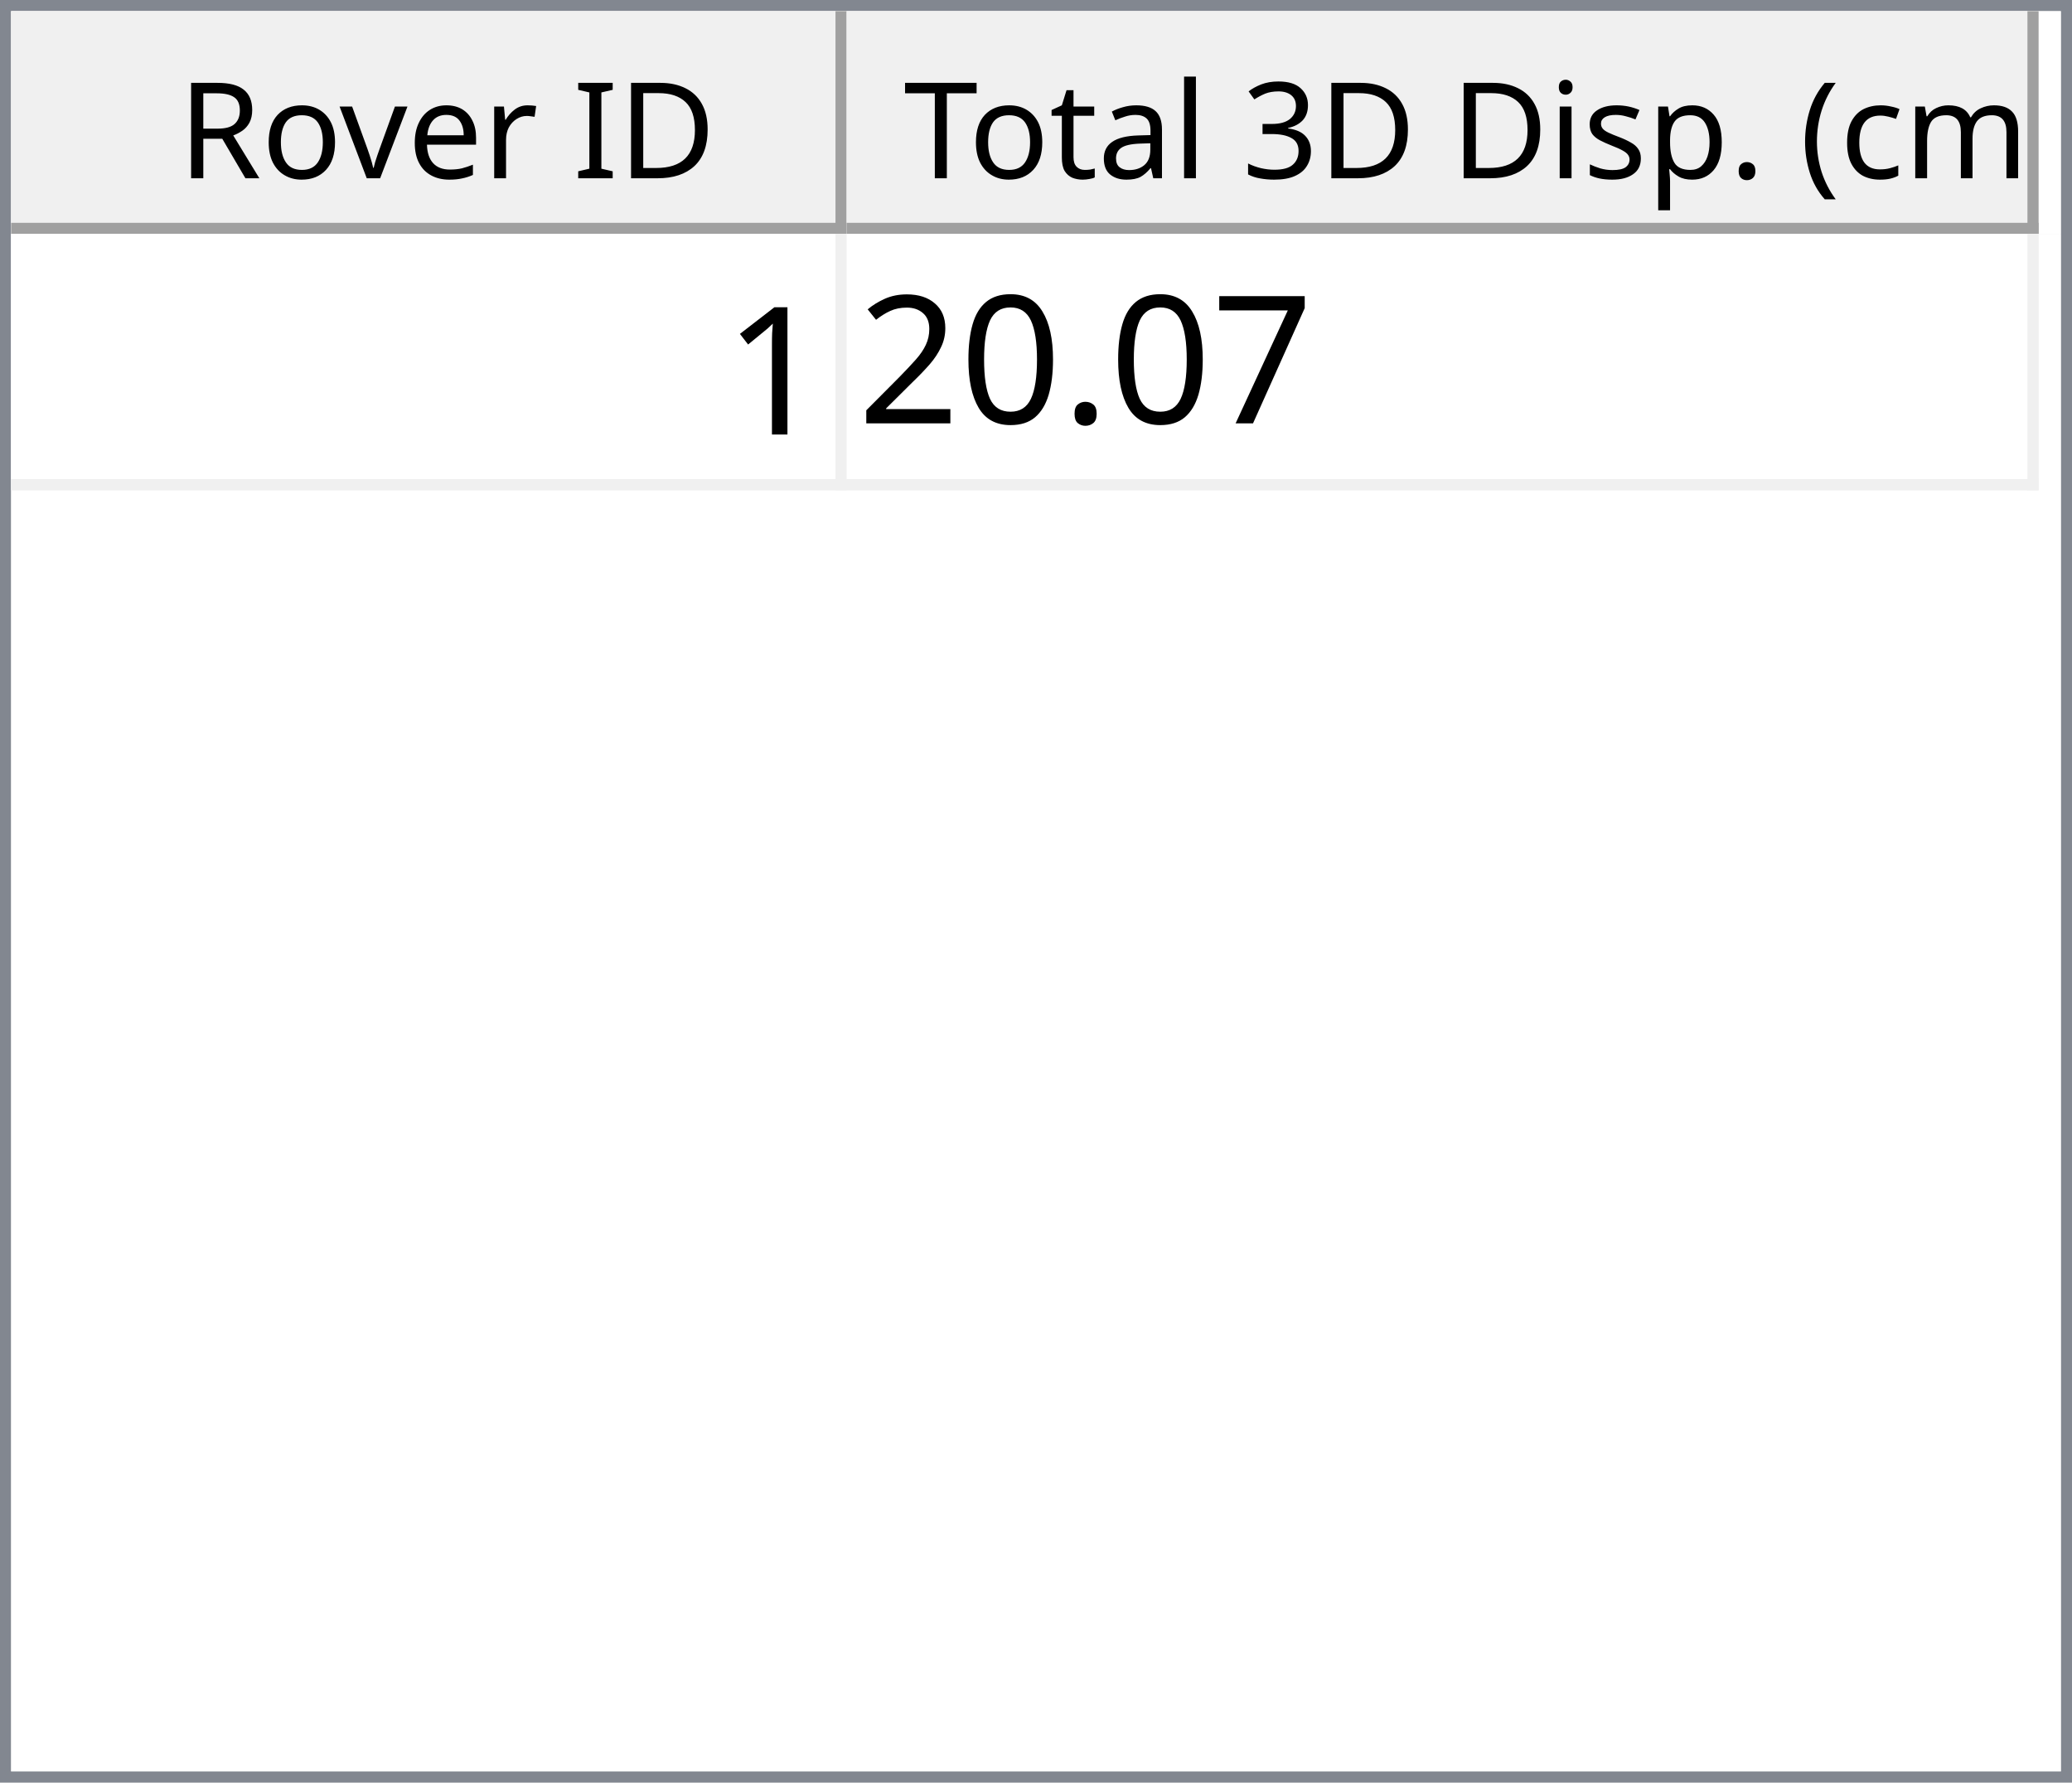
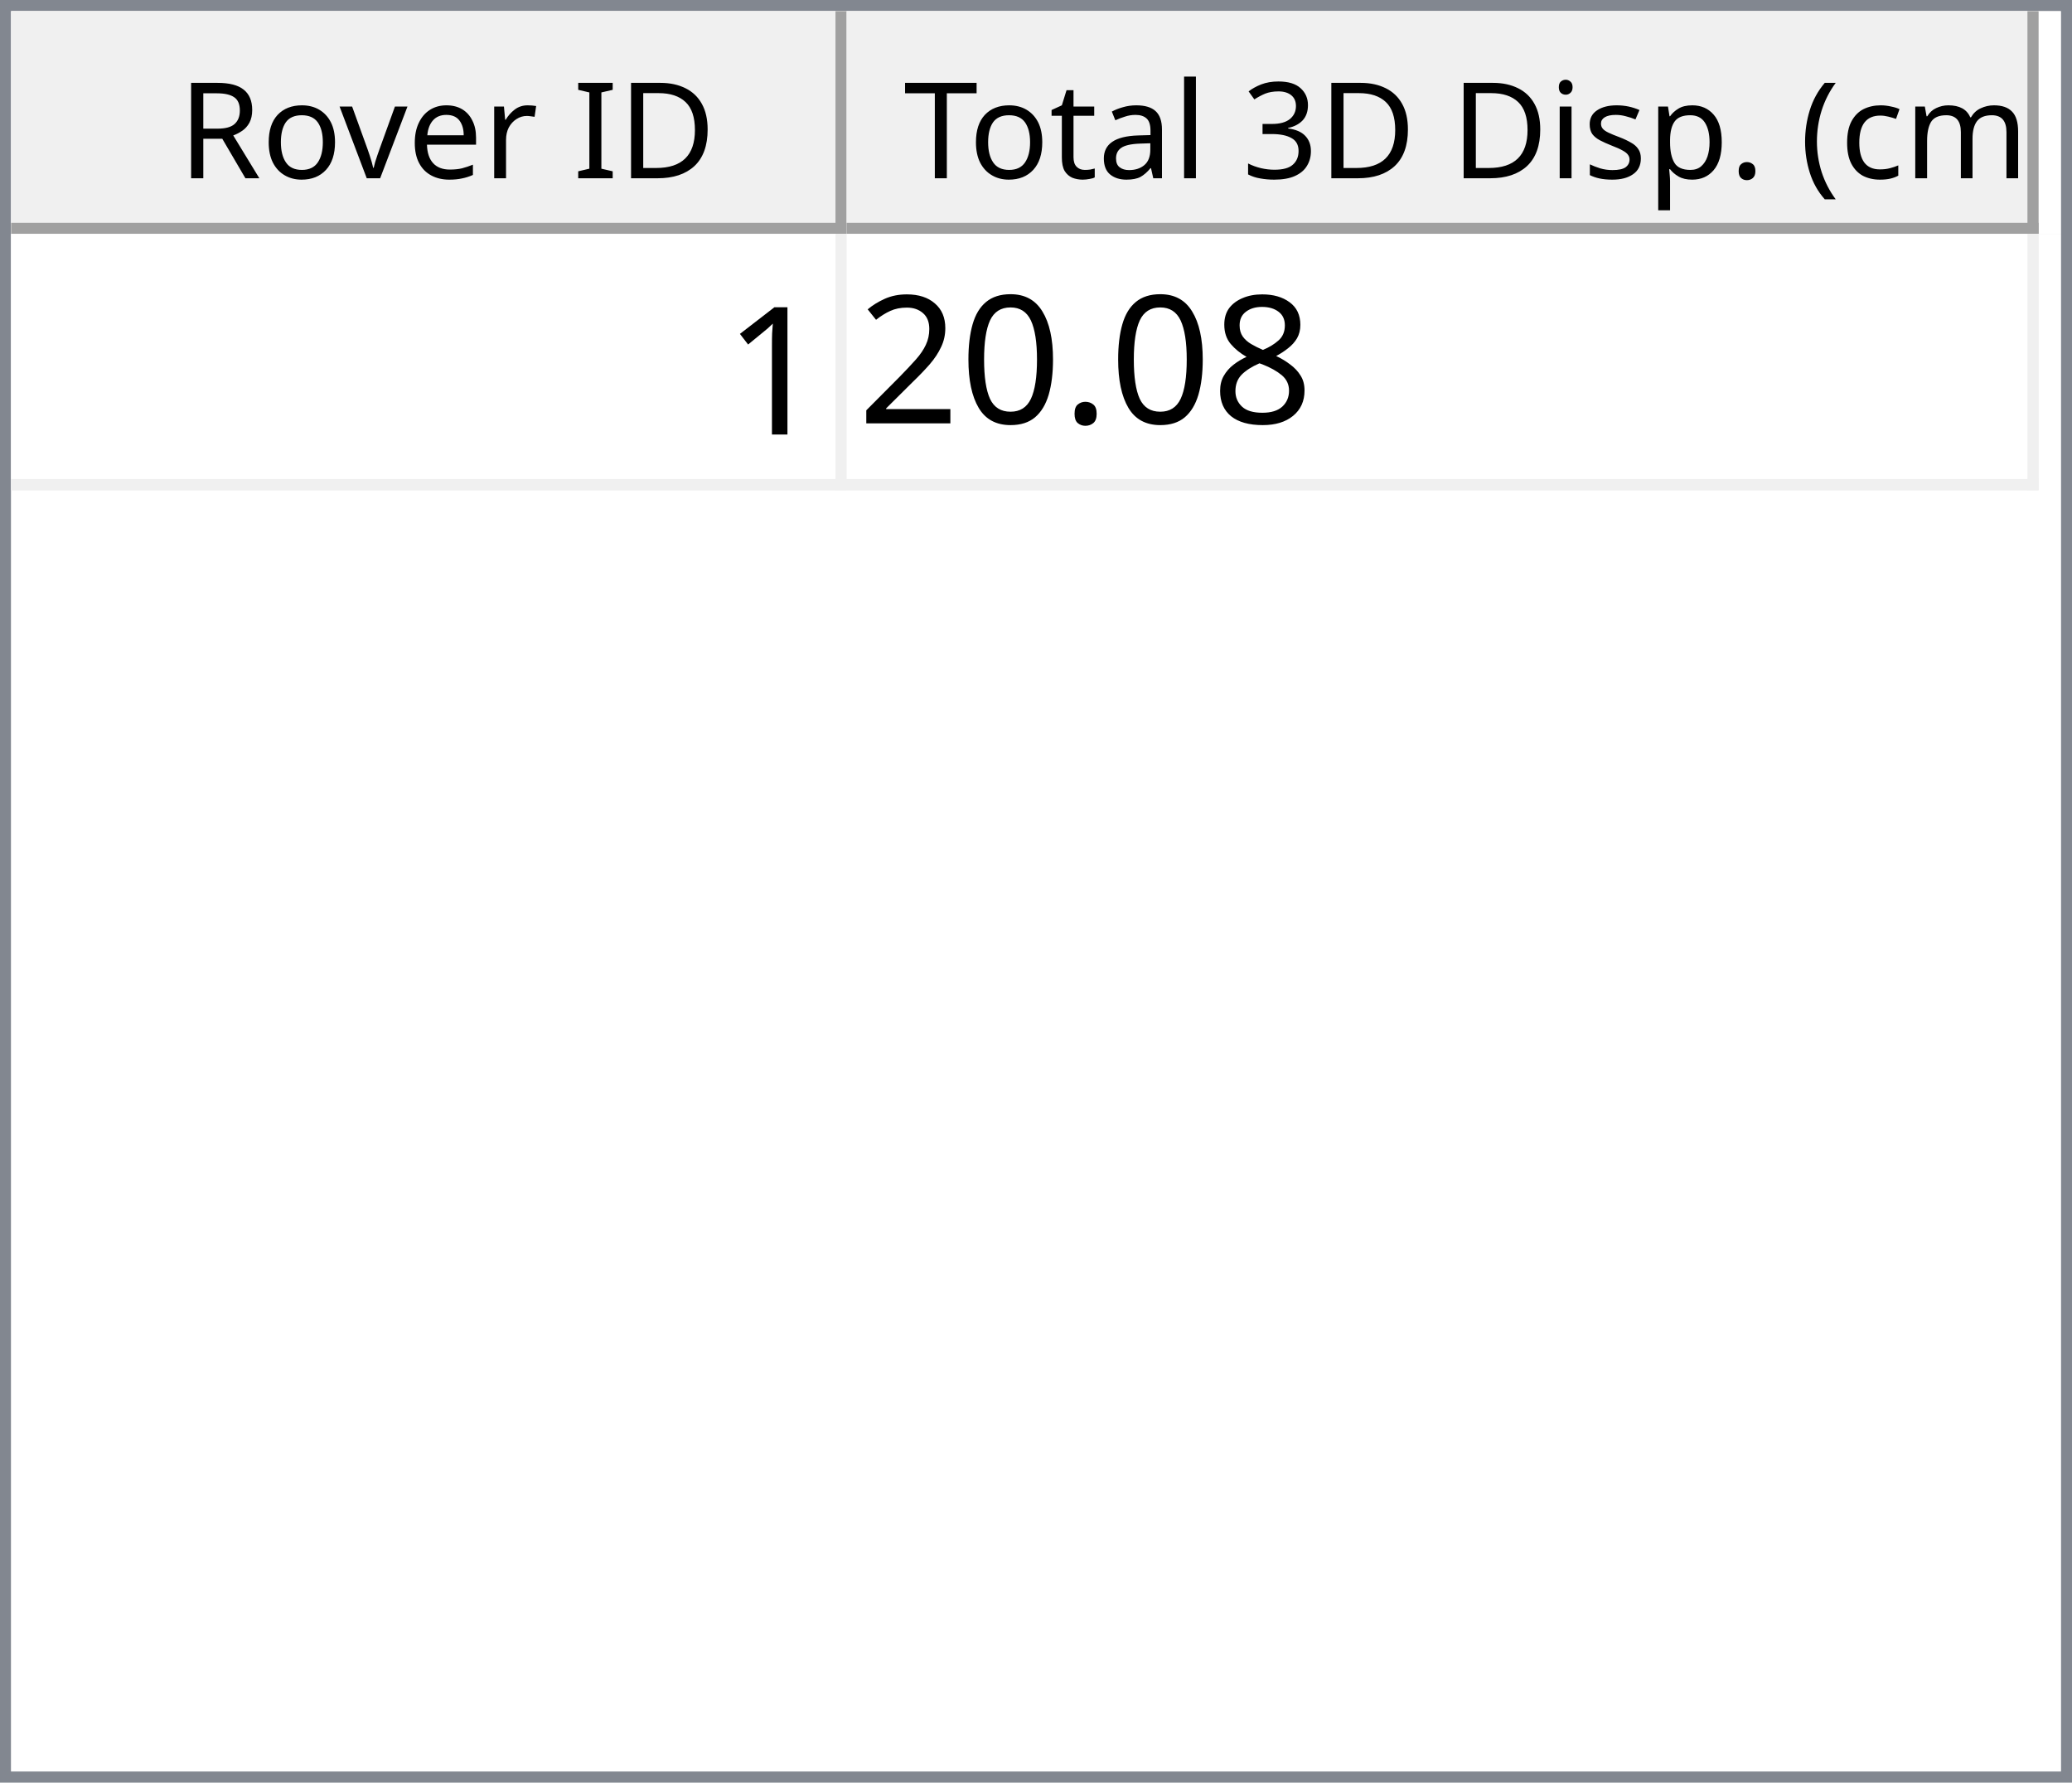
<svg xmlns="http://www.w3.org/2000/svg" style="fill-opacity:1; color-rendering:auto; color-interpolation:auto; text-rendering:auto; stroke:black; stroke-linecap:square; stroke-miterlimit:10; shape-rendering:auto; stroke-opacity:1; fill:black; stroke-dasharray:none; font-weight:normal; stroke-width:1; font-family:'Dialog'; font-style:normal; stroke-linejoin:miter; font-size:12px; stroke-dashoffset:0; image-rendering:auto;" width="186" height="160">
  <defs id="genericDefs" />
  <g>
    <defs id="defs1">
      <clipPath clipPathUnits="userSpaceOnUse" id="clipPath1">
        <path d="M0 0 L186 0 L186 160 L0 160 L0 0 Z" />
      </clipPath>
      <clipPath clipPathUnits="userSpaceOnUse" id="clipPath2">
        <path d="M0 0 L0 160 L186 160 L186 0 Z" />
      </clipPath>
      <clipPath clipPathUnits="userSpaceOnUse" id="clipPath3">
        <path d="M0 0 L0 20 L184 20 L184 0 Z" />
      </clipPath>
      <clipPath clipPathUnits="userSpaceOnUse" id="clipPath4">
        <path d="M0 0 L0 20 L75 20 L75 0 Z" />
      </clipPath>
      <clipPath clipPathUnits="userSpaceOnUse" id="clipPath5">
        <path d="M1 1 L1 19 L74 19 L74 1 Z" />
      </clipPath>
      <clipPath clipPathUnits="userSpaceOnUse" id="clipPath6">
        <path d="M0 0 L0 18 L73 18 L73 0 Z" />
      </clipPath>
      <clipPath clipPathUnits="userSpaceOnUse" id="clipPath7">
        <path d="M-0.5 -0.5 L-0.5 19.5 L74.5 19.5 L74.5 -0.5 Z" />
      </clipPath>
      <clipPath clipPathUnits="userSpaceOnUse" id="clipPath8">
        <path d="M0 0 L0 20 L107 20 L107 0 Z" />
      </clipPath>
      <clipPath clipPathUnits="userSpaceOnUse" id="clipPath9">
        <path d="M1 1 L1 19 L106 19 L106 1 Z" />
      </clipPath>
      <clipPath clipPathUnits="userSpaceOnUse" id="clipPath10">
        <path d="M0 0 L0 18 L105 18 L105 0 Z" />
      </clipPath>
      <clipPath clipPathUnits="userSpaceOnUse" id="clipPath11">
        <path d="M-0.5 -0.5 L-0.5 19.5 L106.5 19.5 L106.5 -0.5 Z" />
      </clipPath>
      <clipPath clipPathUnits="userSpaceOnUse" id="clipPath12">
        <path d="M0 0 L0 138 L184 138 L184 0 Z" />
      </clipPath>
      <clipPath clipPathUnits="userSpaceOnUse" id="clipPath13">
        <path d="M0 0 L0 23 L182 23 L182 0 Z" />
      </clipPath>
      <clipPath clipPathUnits="userSpaceOnUse" id="clipPath14">
        <path d="M-0.5 -0.5 L-0.5 22.5 L181.5 22.5 L181.5 -0.5 Z" />
      </clipPath>
      <clipPath clipPathUnits="userSpaceOnUse" id="clipPath15">
        <path d="M0 0 L0 22 L74 22 L74 0 Z" />
      </clipPath>
      <clipPath clipPathUnits="userSpaceOnUse" id="clipPath16">
        <path d="M0 0 L0 22 L106 22 L106 0 Z" />
      </clipPath>
      <font horiz-adv-x="64.551" id="font1">
        <font-face ascent="107.91" descent="25.098" units-per-em="100" style="font-style:normal; font-family:Segoe UI; font-weight:normal;" />
        <missing-glyph horiz-adv-x="64.551" d="M8.109 0 L8.109 68.266 L56.453 68.266 L56.453 0 L8.109 0 ZM15.328 7.234 L49.219 7.234 L49.219 61.031 L15.328 61.031 L15.328 7.234 Z" />
        <glyph unicode="D" horiz-adv-x="70.117" d="M9.188 0 L9.188 70.016 L28.516 70.016 Q65.531 70.016 65.531 35.891 Q65.531 19.672 55.25 9.836 Q44.969 0 27.734 0 L9.188 0 ZM17.391 62.594 L17.391 7.422 L27.828 7.422 Q41.609 7.422 49.273 14.797 Q56.938 22.172 56.938 35.688 Q56.938 62.594 28.328 62.594 L17.391 62.594 Z" />
        <glyph unicode="I" horiz-adv-x="26.611" d="M17.391 0 L9.188 0 L9.188 70.016 L17.391 70.016 L17.391 0 Z" />
        <glyph unicode=" " horiz-adv-x="27.393" d="" />
        <glyph unicode="r" horiz-adv-x="34.766" d="M34.188 41.891 Q32.078 43.5 28.125 43.5 Q23 43.5 19.555 38.672 Q16.109 33.844 16.109 25.484 L16.109 0 L8.109 0 L8.109 50 L16.109 50 L16.109 39.703 L16.312 39.703 Q18.016 44.969 21.531 47.922 Q25.047 50.875 29.391 50.875 Q32.516 50.875 34.188 50.203 L34.188 41.891 Z" />
        <glyph unicode="e" horiz-adv-x="52.295" d="M48.297 23 L12.984 23 Q13.188 14.656 17.484 10.109 Q21.781 5.562 29.297 5.562 Q37.75 5.562 44.828 11.141 L44.828 3.609 Q38.234 -1.172 27.391 -1.172 Q16.797 -1.172 10.742 5.641 Q4.688 12.453 4.688 24.812 Q4.688 36.469 11.305 43.82 Q17.922 51.172 27.734 51.172 Q37.547 51.172 42.922 44.828 Q48.297 38.484 48.297 27.203 L48.297 23 ZM40.094 29.781 Q40.047 36.719 36.75 40.578 Q33.453 44.438 27.594 44.438 Q21.922 44.438 17.969 40.383 Q14.016 36.328 13.094 29.781 L40.094 29.781 Z" />
        <glyph unicode="v" horiz-adv-x="47.9" d="M47.406 50 L27.484 0 L19.625 0 L0.688 50 L9.469 50 L22.172 13.672 Q23.578 9.672 23.922 6.688 L24.125 6.688 Q24.609 10.453 25.688 13.484 L38.969 50 L47.406 50 Z" />
        <glyph unicode="o" horiz-adv-x="58.594" d="M29 -1.172 Q17.922 -1.172 11.305 5.836 Q4.688 12.844 4.688 24.422 Q4.688 37.016 11.57 44.094 Q18.453 51.172 30.172 51.172 Q41.359 51.172 47.633 44.289 Q53.906 37.406 53.906 25.203 Q53.906 13.234 47.141 6.031 Q40.375 -1.172 29 -1.172 ZM29.594 44.438 Q21.875 44.438 17.383 39.188 Q12.891 33.938 12.891 24.703 Q12.891 15.828 17.43 10.695 Q21.969 5.562 29.594 5.562 Q37.359 5.562 41.531 10.594 Q45.703 15.625 45.703 24.906 Q45.703 34.281 41.531 39.359 Q37.359 44.438 29.594 44.438 Z" />
        <glyph unicode="R" horiz-adv-x="59.814" d="M59.375 0 L49.609 0 L37.891 19.625 Q36.281 22.359 34.766 24.289 Q33.25 26.219 31.664 27.438 Q30.078 28.656 28.25 29.219 Q26.422 29.781 24.125 29.781 L17.391 29.781 L17.391 0 L9.188 0 L9.188 70.016 L30.078 70.016 Q34.672 70.016 38.555 68.867 Q42.438 67.719 45.289 65.375 Q48.141 63.031 49.758 59.547 Q51.375 56.062 51.375 51.375 Q51.375 47.703 50.273 44.656 Q49.172 41.609 47.148 39.211 Q45.125 36.812 42.266 35.133 Q39.406 33.453 35.844 32.516 L35.844 32.328 Q37.594 31.547 38.891 30.547 Q40.188 29.547 41.359 28.18 Q42.531 26.812 43.68 25.078 Q44.828 23.344 46.234 21.047 L59.375 0 ZM17.391 62.594 L17.391 37.203 L28.516 37.203 Q31.594 37.203 34.203 38.133 Q36.812 39.062 38.719 40.797 Q40.625 42.531 41.703 45.047 Q42.781 47.562 42.781 50.688 Q42.781 56.297 39.141 59.445 Q35.5 62.594 28.609 62.594 L17.391 62.594 Z" />
        <glyph unicode=")" horiz-adv-x="30.176" d="M8.297 -15.922 L1.172 -15.922 Q16.406 2.344 16.406 26.812 Q16.406 51.469 1.078 70.016 L8.297 70.016 Q23.531 52.156 23.531 26.703 Q23.531 1.375 8.297 -15.922 Z" />
        <glyph unicode="m" horiz-adv-x="86.133" d="M79.109 0 L71.094 0 L71.094 28.719 Q71.094 37.016 68.531 40.727 Q65.969 44.438 59.906 44.438 Q54.781 44.438 51.195 39.75 Q47.609 35.062 47.609 28.516 L47.609 0 L39.594 0 L39.594 29.688 Q39.594 44.438 28.219 44.438 Q22.953 44.438 19.531 40.016 Q16.109 35.594 16.109 28.516 L16.109 0 L8.109 0 L8.109 50 L16.109 50 L16.109 42.094 L16.312 42.094 Q21.625 51.172 31.844 51.172 Q36.969 51.172 40.773 48.312 Q44.578 45.453 46 40.828 Q51.562 51.172 62.594 51.172 Q79.109 51.172 79.109 30.812 L79.109 0 Z" />
        <glyph unicode="c" horiz-adv-x="46.191" d="M42.188 2.297 Q36.422 -1.172 28.516 -1.172 Q17.828 -1.172 11.258 5.789 Q4.688 12.75 4.688 23.828 Q4.688 36.188 11.766 43.68 Q18.844 51.172 30.672 51.172 Q37.25 51.172 42.281 48.734 L42.281 40.531 Q36.719 44.438 30.375 44.438 Q22.703 44.438 17.797 38.945 Q12.891 33.453 12.891 24.516 Q12.891 15.719 17.508 10.641 Q22.125 5.562 29.891 5.562 Q36.422 5.562 42.188 9.906 L42.188 2.297 Z" />
        <glyph unicode="(" horiz-adv-x="30.176" d="M29.109 -15.922 L21.969 -15.922 Q6.844 1.375 6.844 26.703 Q6.844 52.156 21.969 70.016 L29.203 70.016 Q13.875 51.469 13.875 26.812 Q13.875 2.344 29.109 -15.922 Z" />
        <glyph unicode="." horiz-adv-x="21.68" d="M10.891 -1.078 Q8.641 -1.078 7.055 0.539 Q5.469 2.156 5.469 4.391 Q5.469 6.641 7.055 8.273 Q8.641 9.906 10.891 9.906 Q13.188 9.906 14.797 8.273 Q16.406 6.641 16.406 4.391 Q16.406 2.156 14.797 0.539 Q13.188 -1.078 10.891 -1.078 Z" />
        <glyph unicode="p" horiz-adv-x="58.789" d="M16.312 7.234 L16.109 7.234 L16.109 -23 L8.109 -23 L8.109 50 L16.109 50 L16.109 41.219 L16.312 41.219 Q22.219 51.172 33.594 51.172 Q43.266 51.172 48.688 44.461 Q54.109 37.75 54.109 26.469 Q54.109 13.922 48 6.375 Q41.891 -1.172 31.297 -1.172 Q21.578 -1.172 16.312 7.234 ZM16.109 27.391 L16.109 20.406 Q16.109 14.203 20.141 9.883 Q24.172 5.562 30.375 5.562 Q37.641 5.562 41.773 11.133 Q45.906 16.703 45.906 26.609 Q45.906 34.969 42.047 39.703 Q38.188 44.438 31.594 44.438 Q24.609 44.438 20.359 39.578 Q16.109 34.719 16.109 27.391 Z" />
        <glyph unicode="s" horiz-adv-x="42.432" d="M5.078 1.812 L5.078 10.406 Q11.625 5.562 19.484 5.562 Q30.031 5.562 30.031 12.594 Q30.031 14.594 29.125 15.992 Q28.219 17.391 26.68 18.461 Q25.141 19.531 23.07 20.383 Q21 21.234 18.609 22.172 Q15.281 23.484 12.766 24.828 Q10.25 26.172 8.57 27.859 Q6.891 29.547 6.031 31.695 Q5.172 33.844 5.172 36.719 Q5.172 40.234 6.789 42.945 Q8.406 45.656 11.086 47.484 Q13.766 49.312 17.211 50.242 Q20.656 51.172 24.312 51.172 Q30.812 51.172 35.938 48.922 L35.938 40.828 Q30.422 44.438 23.25 44.438 Q21 44.438 19.195 43.922 Q17.391 43.406 16.094 42.477 Q14.797 41.547 14.086 40.258 Q13.375 38.969 13.375 37.406 Q13.375 35.453 14.086 34.133 Q14.797 32.812 16.164 31.789 Q17.531 30.766 19.484 29.938 Q21.438 29.109 23.922 28.125 Q27.25 26.859 29.883 25.516 Q32.516 24.172 34.375 22.484 Q36.234 20.797 37.234 18.602 Q38.234 16.406 38.234 13.375 Q38.234 9.672 36.602 6.938 Q34.969 4.203 32.234 2.398 Q29.5 0.594 25.93 -0.289 Q22.359 -1.172 18.453 -1.172 Q10.75 -1.172 5.078 1.812 Z" />
        <glyph unicode="i" horiz-adv-x="24.219" d="M12.203 62.703 Q10.062 62.703 8.547 64.164 Q7.031 65.625 7.031 67.875 Q7.031 70.125 8.547 71.609 Q10.062 73.094 12.203 73.094 Q14.406 73.094 15.945 71.609 Q17.484 70.125 17.484 67.875 Q17.484 65.719 15.945 64.211 Q14.406 62.703 12.203 62.703 ZM16.109 0 L8.109 0 L8.109 50 L16.109 50 L16.109 0 Z" />
        <glyph unicode="3" horiz-adv-x="53.906" d="M46.531 19.828 Q46.531 15.094 44.75 11.211 Q42.969 7.328 39.719 4.57 Q36.469 1.812 31.93 0.297 Q27.391 -1.219 21.922 -1.219 Q11.922 -1.219 6 2.594 L6 11.188 Q13.094 5.609 22.219 5.609 Q25.875 5.609 28.828 6.539 Q31.781 7.469 33.906 9.227 Q36.031 10.984 37.18 13.477 Q38.328 15.969 38.328 19.094 Q38.328 32.812 18.797 32.812 L12.984 32.812 L12.984 39.594 L18.5 39.594 Q35.797 39.594 35.797 52.484 Q35.797 64.406 22.609 64.406 Q15.188 64.406 8.688 59.422 L8.688 67.188 Q15.375 71.188 24.609 71.188 Q29 71.188 32.57 69.969 Q36.141 68.75 38.68 66.555 Q41.219 64.359 42.609 61.281 Q44 58.203 44 54.5 Q44 40.672 30.031 36.719 L30.031 36.531 Q33.594 36.141 36.625 34.797 Q39.656 33.453 41.852 31.305 Q44.047 29.156 45.289 26.25 Q46.531 23.344 46.531 19.828 Z" />
        <glyph unicode="l" horiz-adv-x="24.219" d="M16.109 0 L8.109 0 L8.109 74.031 L16.109 74.031 L16.109 0 Z" />
        <glyph unicode="a" horiz-adv-x="50.879" d="M43.891 0 L35.891 0 L35.891 7.812 L35.688 7.812 Q30.469 -1.172 20.312 -1.172 Q12.844 -1.172 8.617 2.781 Q4.391 6.734 4.391 13.281 Q4.391 27.297 20.906 29.594 L35.891 31.688 Q35.891 44.438 25.594 44.438 Q16.547 44.438 9.281 38.281 L9.281 46.484 Q16.656 51.172 26.266 51.172 Q43.891 51.172 43.891 32.516 L43.891 0 ZM35.891 25.297 L23.828 23.641 Q18.266 22.859 15.43 20.875 Q12.594 18.891 12.594 13.875 Q12.594 10.203 15.211 7.883 Q17.828 5.562 22.172 5.562 Q28.125 5.562 32.008 9.742 Q35.891 13.922 35.891 20.312 L35.891 25.297 Z" />
        <glyph unicode="t" horiz-adv-x="33.887" d="M31.297 0.484 Q28.469 -1.078 23.828 -1.078 Q10.688 -1.078 10.688 13.578 L10.688 43.172 L2.094 43.172 L2.094 50 L10.688 50 L10.688 62.203 L18.703 64.797 L18.703 50 L31.297 50 L31.297 43.172 L18.703 43.172 L18.703 14.984 Q18.703 9.969 20.414 7.82 Q22.125 5.672 26.078 5.672 Q29.109 5.672 31.297 7.328 L31.297 0.484 Z" />
        <glyph unicode="T" horiz-adv-x="52.393" d="M50.594 62.594 L30.375 62.594 L30.375 0 L22.172 0 L22.172 62.594 L2 62.594 L2 70.016 L50.594 70.016 L50.594 62.594 Z" />
      </font>
      <font horiz-adv-x="75.0" id="font2">
        <font-face ascent="100.537" descent="21.973" units-per-em="100" style="font-style:normal; font-family:sans-serif; font-weight:normal;" />
        <missing-glyph horiz-adv-x="75.0" d="M12.5 0 L12.5 62.5 L62.5 62.5 L62.5 0 L12.5 0 ZM14.062 1.562 L60.938 1.562 L60.938 60.938 L14.062 60.938 L14.062 1.562 Z" />
        <glyph unicode="1" horiz-adv-x="55.615" d="M37.25 0 L28.469 0 L28.469 56 Q25.297 52.984 20.141 49.953 Q14.984 46.922 10.891 45.406 L10.891 53.906 Q18.266 57.375 23.781 62.305 Q29.297 67.234 31.594 71.875 L37.25 71.875 L37.25 0 Z" />
-         <glyph unicode="7" horiz-adv-x="55.615" d="M4.734 62.203 L4.734 70.656 L51.078 70.656 L51.078 63.812 Q44.234 56.547 37.523 44.484 Q30.812 32.422 27.156 19.672 Q24.516 10.688 23.781 0 L14.75 0 Q14.891 8.453 18.062 20.414 Q21.234 32.375 27.172 43.484 Q33.109 54.594 39.797 62.203 L4.734 62.203 Z" />
+         <glyph unicode="8" horiz-adv-x="55.615" d="M17.672 38.812 Q12.203 40.828 9.57 44.539 Q6.938 48.25 6.938 53.422 Q6.938 61.234 12.555 66.555 Q18.172 71.875 27.484 71.875 Q36.859 71.875 42.578 66.43 Q48.297 60.984 48.297 53.172 Q48.297 48.188 45.68 44.508 Q43.062 40.828 37.75 38.812 Q44.344 36.672 47.781 31.883 Q51.219 27.094 51.219 20.453 Q51.219 11.281 44.727 5.031 Q38.234 -1.219 27.641 -1.219 Q17.047 -1.219 10.547 5.055 Q4.047 11.328 4.047 20.703 Q4.047 27.688 7.594 32.398 Q11.141 37.109 17.672 38.812 ZM15.922 53.719 Q15.922 48.641 19.195 45.414 Q22.469 42.188 27.688 42.188 Q32.766 42.188 36.016 45.383 Q39.266 48.578 39.266 53.219 Q39.266 58.062 35.914 61.359 Q32.562 64.656 27.594 64.656 Q22.562 64.656 19.242 61.43 Q15.922 58.203 15.922 53.719 ZM13.094 20.656 Q13.094 16.891 14.875 13.375 Q16.656 9.859 20.172 7.93 Q23.688 6 27.734 6 Q34.031 6 38.133 10.055 Q42.234 14.109 42.234 20.359 Q42.234 26.703 38.016 30.859 Q33.797 35.016 27.438 35.016 Q21.234 35.016 17.164 30.914 Q13.094 26.812 13.094 20.656 Z" />
        <glyph unicode="." horiz-adv-x="27.783" d="M9.078 0 L9.078 10.016 L19.094 10.016 L19.094 0 L9.078 0 Z" />
        <glyph unicode="0" horiz-adv-x="55.615" d="M4.156 35.297 Q4.156 48 6.766 55.742 Q9.375 63.484 14.523 67.68 Q19.672 71.875 27.484 71.875 Q33.25 71.875 37.594 69.555 Q41.938 67.234 44.773 62.867 Q47.609 58.5 49.219 52.227 Q50.828 45.953 50.828 35.297 Q50.828 22.703 48.242 14.969 Q45.656 7.234 40.508 3.008 Q35.359 -1.219 27.484 -1.219 Q17.141 -1.219 11.234 6.203 Q4.156 15.141 4.156 35.297 ZM13.188 35.297 Q13.188 17.672 17.312 11.836 Q21.438 6 27.484 6 Q33.547 6 37.672 11.859 Q41.797 17.719 41.797 35.297 Q41.797 52.984 37.672 58.789 Q33.547 64.594 27.391 64.594 Q21.344 64.594 17.719 59.469 Q13.188 52.938 13.188 35.297 Z" />
        <glyph unicode="2" horiz-adv-x="55.615" d="M50.344 8.453 L50.344 0 L3.031 0 Q2.938 3.172 4.047 6.109 Q5.859 10.938 9.836 15.625 Q13.812 20.312 21.344 26.469 Q33.016 36.031 37.117 41.625 Q41.219 47.219 41.219 52.203 Q41.219 57.422 37.477 61.008 Q33.734 64.594 27.734 64.594 Q21.391 64.594 17.578 60.789 Q13.766 56.984 13.719 50.25 L4.688 51.172 Q5.609 61.281 11.664 66.578 Q17.719 71.875 27.938 71.875 Q38.234 71.875 44.242 66.164 Q50.25 60.453 50.25 52 Q50.25 47.703 48.492 43.555 Q46.734 39.406 42.656 34.812 Q38.578 30.219 29.109 22.219 Q21.188 15.578 18.945 13.211 Q16.703 10.844 15.234 8.453 L50.344 8.453 Z" />
      </font>
    </defs>
    <g style="fill:white; stroke:white;">
      <rect x="0" y="0" width="186" style="clip-path:url(#clipPath1); stroke:none;" height="160" />
    </g>
    <g style="fill:white; text-rendering:optimizeSpeed; color-rendering:optimizeSpeed; image-rendering:optimizeSpeed; shape-rendering:crispEdges; stroke:white; color-interpolation:sRGB;">
      <rect x="0" width="186" height="160" y="0" style="stroke:none;" />
      <path style="stroke:none;" d="M0 160 L186 160 L186 0 L0 0 Z" />
    </g>
    <g style="fill:rgb(240,240,240); font-family:'Segoe UI'; stroke:rgb(240,240,240);">
      <rect x="0" y="0" width="186" style="clip-path:url(#clipPath2); stroke:none;" height="160" />
    </g>
    <g style="fill:rgb(130,135,144); font-family:'Segoe UI'; stroke:rgb(130,135,144);">
      <path d="M0 0 L186 0 L186 160 L0 160 L0 0 ZM1 1 L185 1 L185 159 L1 159 L1 1 Z" style="fill-rule:evenodd; clip-path:url(#clipPath2); stroke:none;" />
    </g>
    <g style="fill:white; font-family:'Segoe UI'; stroke:white;" transform="translate(1,1)">
      <rect x="0" y="0" width="184" style="clip-path:url(#clipPath3); stroke:none;" height="20" />
    </g>
    <g style="fill:rgb(240,240,240); font-family:'Segoe UI'; stroke:rgb(240,240,240);" transform="translate(1,1)">
      <rect x="0" y="0" width="75" style="clip-path:url(#clipPath4); stroke:none;" height="20" />
    </g>
    <g style="font-family:'Segoe UI';" transform="translate(2,2)">
      <text x="14" xml:space="preserve" y="14" style="clip-path:url(#clipPath6); stroke:none;">Rover ID</text>
    </g>
    <g style="fill:rgb(160,160,160); font-family:'Segoe UI'; stroke:rgb(160,160,160); stroke-linejoin:bevel;" transform="translate(1.5,1.5)">
      <line x1="74" x2="74" y1="0" style="fill:none; clip-path:url(#clipPath7);" y2="19" />
    </g>
    <g style="fill:rgb(160,160,160); font-family:'Segoe UI'; stroke:rgb(160,160,160); stroke-linejoin:bevel;" transform="matrix(1,0,0,1,1,1) translate(0.5,0.5)">
      <line x1="0" x2="74" y1="19" style="fill:none; clip-path:url(#clipPath7);" y2="19" />
    </g>
    <g style="fill:rgb(240,240,240); font-family:'Segoe UI'; stroke:rgb(240,240,240);" transform="translate(76,1)">
      <rect x="0" y="0" width="107" style="clip-path:url(#clipPath8); stroke:none;" height="20" />
    </g>
    <g style="font-family:'Segoe UI';" transform="translate(77,2)">
      <text x="1" xml:space="preserve" y="14" style="clip-path:url(#clipPath10); stroke:none;"> Total 3D Disp. (cm)</text>
    </g>
    <g style="fill:rgb(160,160,160); font-family:'Segoe UI'; stroke:rgb(160,160,160); stroke-linejoin:bevel;" transform="translate(76.5,1.5)">
      <line x1="106" x2="106" y1="0" style="fill:none; clip-path:url(#clipPath11);" y2="19" />
    </g>
    <g style="fill:rgb(160,160,160); font-family:'Segoe UI'; stroke:rgb(160,160,160); stroke-linejoin:bevel;" transform="matrix(1,0,0,1,76,1) translate(0.5,0.5)">
      <line x1="0" x2="106" y1="19" style="fill:none; clip-path:url(#clipPath11);" y2="19" />
    </g>
    <g style="fill:white; font-family:'Segoe UI'; stroke:white;" transform="translate(1,21)">
      <rect x="0" y="0" width="184" style="clip-path:url(#clipPath12); stroke:none;" height="138" />
    </g>
    <g style="fill:rgb(240,240,240); font-size:16px; font-family:sans-serif; stroke:rgb(240,240,240);" transform="translate(1,21)">
      <rect x="0" y="0" width="182" style="clip-path:url(#clipPath13); stroke:none;" height="23" />
      <line transform="translate(0.5,0.5)" x1="0" x2="181" y1="22" style="clip-path:url(#clipPath14); fill:none; stroke-linejoin:bevel;" y2="22" />
    </g>
    <g transform="matrix(1,0,0,1,1,21) translate(0.5,0.5)" style="fill:rgb(240,240,240); font-size:16px; font-family:sans-serif; stroke:rgb(240,240,240); stroke-linejoin:bevel;">
      <line x1="74" x2="74" y1="0" style="fill:none; clip-path:url(#clipPath14);" y2="22" />
    </g>
    <g transform="matrix(1,0,0,1,1,21) translate(0.5,0.5)" style="fill:rgb(240,240,240); font-size:16px; font-family:sans-serif; stroke:rgb(240,240,240); stroke-linejoin:bevel;">
      <line x1="181" x2="181" y1="0" style="fill:none; clip-path:url(#clipPath14);" y2="22" />
    </g>
    <g style="fill:white; font-size:16px; font-family:sans-serif; stroke:white;" transform="matrix(1,0,0,1,1,21)">
      <rect x="0" y="0" width="74" style="clip-path:url(#clipPath15); stroke:none;" height="22" />
      <text x="64" y="18" style="fill:black; clip-path:url(#clipPath15); stroke:none;" xml:space="preserve">1</text>
    </g>
    <g style="fill:white; font-size:16px; font-family:sans-serif; stroke:white;" transform="matrix(1,0,0,1,1,21) translate(75,0)">
      <rect x="0" y="0" width="106" style="clip-path:url(#clipPath16); stroke:none;" height="22" />
-       <text x="1" y="17" style="fill:black; clip-path:url(#clipPath16); stroke:none;" xml:space="preserve">20.07</text>
+       <text x="1" y="17" style="fill:black; clip-path:url(#clipPath16); stroke:none;" xml:space="preserve">20.08</text>
    </g>
  </g>
</svg>
